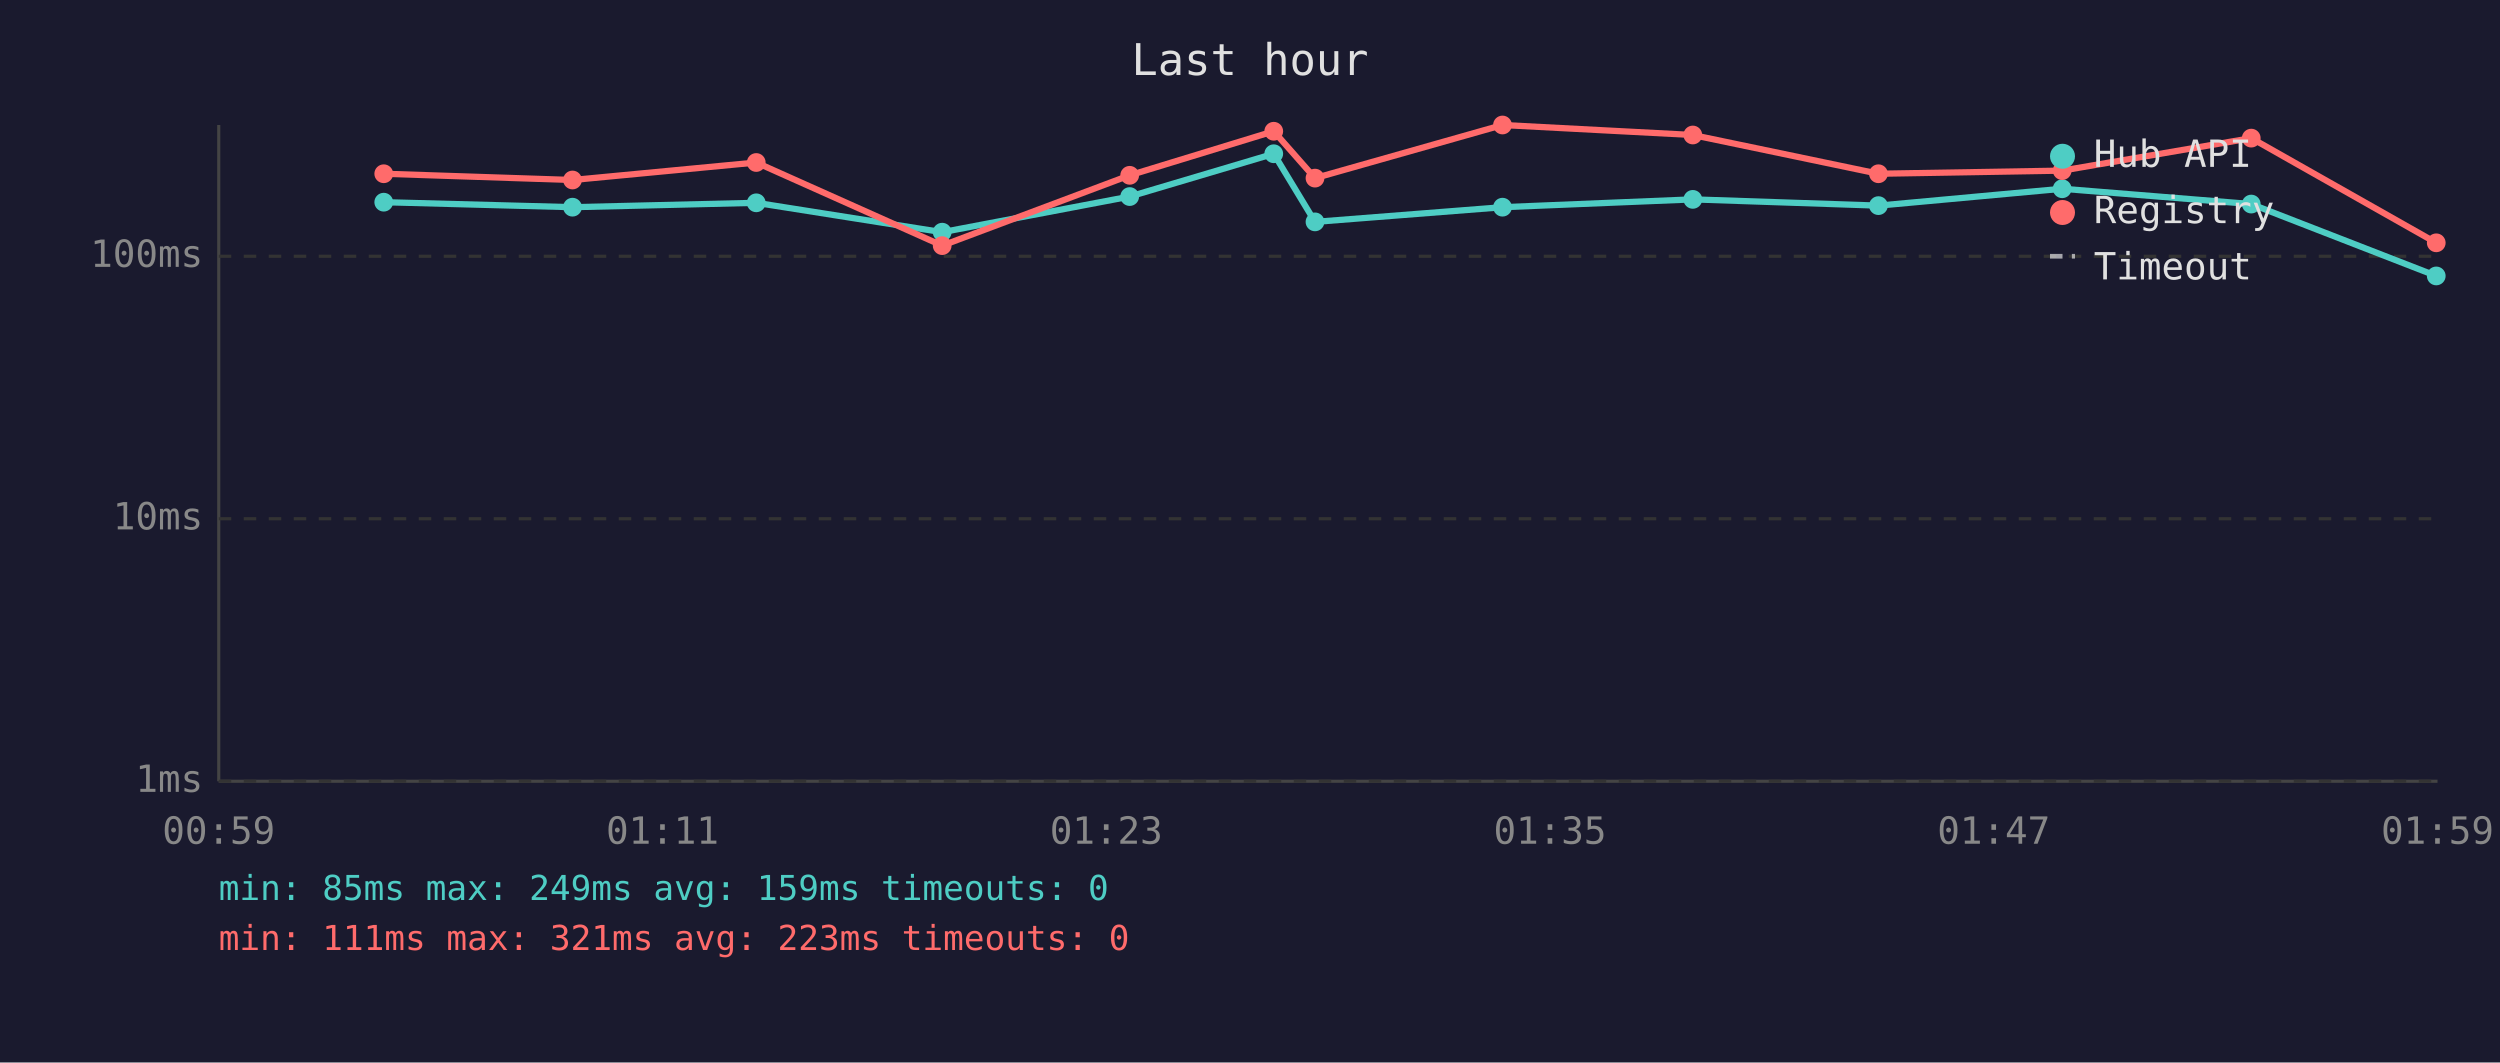
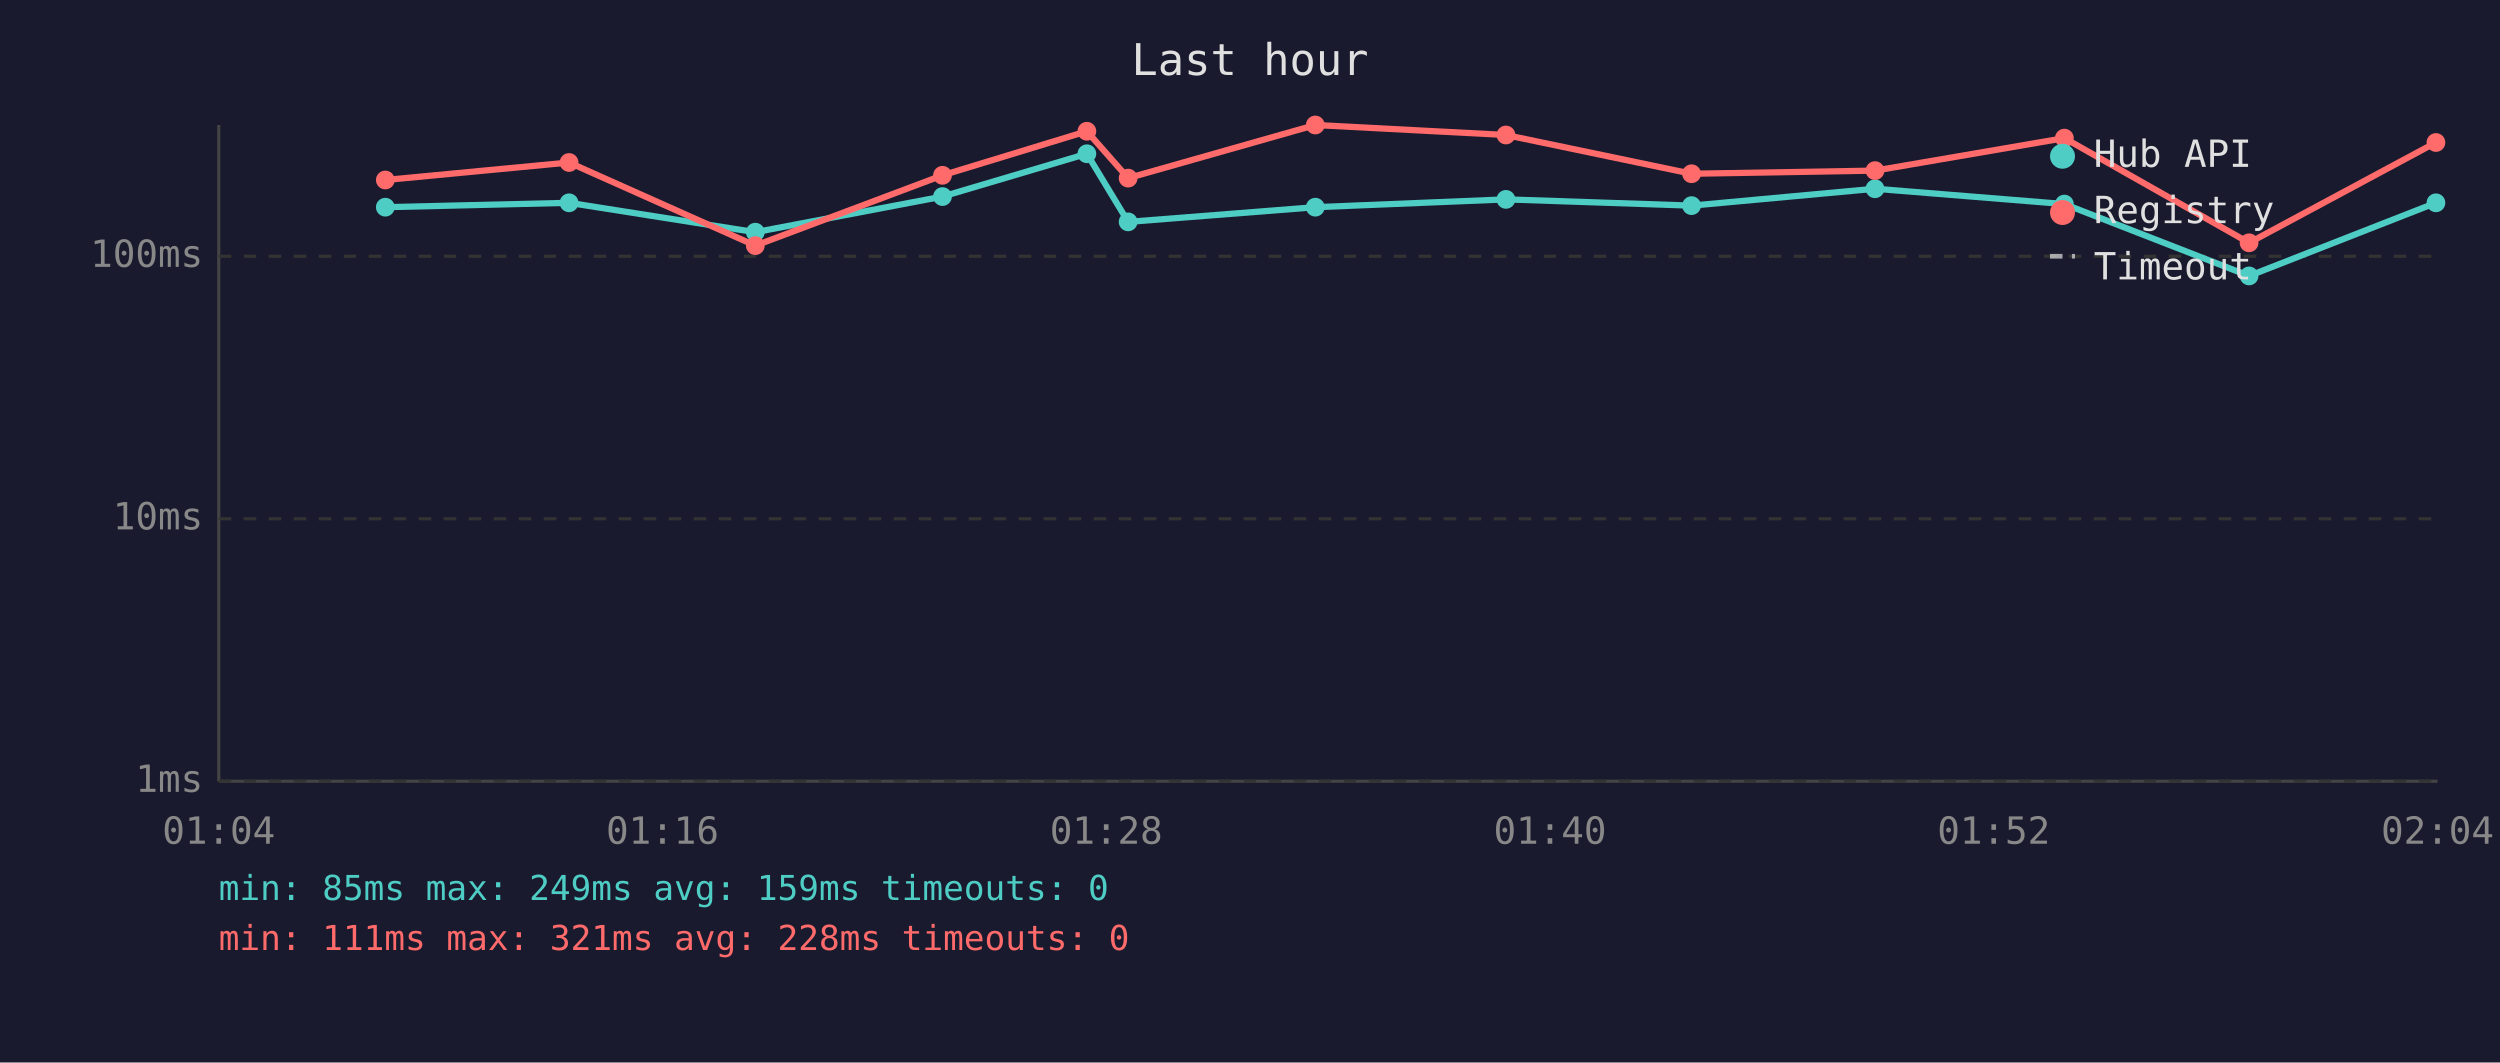
<svg xmlns="http://www.w3.org/2000/svg" viewBox="0 0 800 340" font-family="monospace" font-size="12">
  <rect width="800" height="340" fill="#1a1a2e" />
  <text x="400" y="24" fill="#e0e0e0" font-size="14" text-anchor="middle">Last hour</text>
  <line x1="70" y1="40" x2="70" y2="250" stroke="#444" stroke-width="1" />
  <line x1="70" y1="250" x2="780" y2="250" stroke="#444" stroke-width="1" />
  <line x1="70" y1="250" x2="780" y2="250" stroke="#333" stroke-width="1" stroke-dasharray="4" />
  <text x="65" y="250" fill="#888" text-anchor="end" dominant-baseline="middle">1ms</text>
  <line x1="70" y1="166" x2="780" y2="166" stroke="#333" stroke-width="1" stroke-dasharray="4" />
  <text x="65" y="166" fill="#888" text-anchor="end" dominant-baseline="middle">10ms</text>
  <line x1="70" y1="82" x2="780" y2="82" stroke="#333" stroke-width="1" stroke-dasharray="4" />
  <text x="65" y="82" fill="#888" text-anchor="end" dominant-baseline="middle">100ms</text>
-   <text x="70" y="270" fill="#888" text-anchor="middle">00:59</text>
-   <text x="212" y="270" fill="#888" text-anchor="middle">01:11</text>
-   <text x="354" y="270" fill="#888" text-anchor="middle">01:23</text>
-   <text x="496" y="270" fill="#888" text-anchor="middle">01:35</text>
-   <text x="638" y="270" fill="#888" text-anchor="middle">01:47</text>
-   <text x="780" y="270" fill="#888" text-anchor="middle">01:59</text>
-   <polyline points="122.8,64.7 183.2,66.3 242.0,64.9 301.5,74.3 361.5,62.9 407.6,49.2 420.8,71.0 480.8,66.3 541.7,63.8 601.1,65.8 659.9,60.4 720.4,65.3 779.6,88.3" fill="none" stroke="#4ecdc4" stroke-width="2" opacity="1" />
-   <circle cx="122.8" cy="64.7" r="3" fill="#4ecdc4" />
-   <circle cx="183.2" cy="66.3" r="3" fill="#4ecdc4" />
-   <circle cx="242.0" cy="64.9" r="3" fill="#4ecdc4" />
-   <circle cx="301.5" cy="74.3" r="3" fill="#4ecdc4" />
-   <circle cx="361.5" cy="62.9" r="3" fill="#4ecdc4" />
-   <circle cx="407.6" cy="49.2" r="3" fill="#4ecdc4" />
-   <circle cx="420.8" cy="71.0" r="3" fill="#4ecdc4" />
-   <circle cx="480.8" cy="66.3" r="3" fill="#4ecdc4" />
-   <circle cx="541.7" cy="63.8" r="3" fill="#4ecdc4" />
-   <circle cx="601.1" cy="65.8" r="3" fill="#4ecdc4" />
-   <circle cx="659.9" cy="60.4" r="3" fill="#4ecdc4" />
-   <circle cx="720.4" cy="65.3" r="3" fill="#4ecdc4" />
-   <circle cx="779.6" cy="88.3" r="3" fill="#4ecdc4" />
-   <polyline points="122.8,55.6 183.2,57.6 242.0,52.0 301.5,78.6 361.5,56.1 407.6,42.0 420.8,57.0 480.8,40.0 541.7,43.2 601.1,55.6 659.9,54.6 720.4,44.2 779.6,77.7" fill="none" stroke="#ff6b6b" stroke-width="2" opacity="1" />
-   <circle cx="122.8" cy="55.6" r="3" fill="#ff6b6b" />
-   <circle cx="183.2" cy="57.6" r="3" fill="#ff6b6b" />
-   <circle cx="242.0" cy="52.0" r="3" fill="#ff6b6b" />
-   <circle cx="301.5" cy="78.6" r="3" fill="#ff6b6b" />
-   <circle cx="361.5" cy="56.1" r="3" fill="#ff6b6b" />
-   <circle cx="407.6" cy="42.0" r="3" fill="#ff6b6b" />
-   <circle cx="420.8" cy="57.0" r="3" fill="#ff6b6b" />
-   <circle cx="480.8" cy="40.0" r="3" fill="#ff6b6b" />
-   <circle cx="541.7" cy="43.2" r="3" fill="#ff6b6b" />
-   <circle cx="601.1" cy="55.6" r="3" fill="#ff6b6b" />
-   <circle cx="659.9" cy="54.6" r="3" fill="#ff6b6b" />
-   <circle cx="720.4" cy="44.2" r="3" fill="#ff6b6b" />
-   <circle cx="779.6" cy="77.7" r="3" fill="#ff6b6b" />
+   <text x="70" y="270" fill="#888" text-anchor="middle">01:04</text>
+   <text x="212" y="270" fill="#888" text-anchor="middle">01:16</text>
+   <text x="354" y="270" fill="#888" text-anchor="middle">01:28</text>
+   <text x="496" y="270" fill="#888" text-anchor="middle">01:40</text>
+   <text x="638" y="270" fill="#888" text-anchor="middle">01:52</text>
+   <text x="780" y="270" fill="#888" text-anchor="middle">02:04</text>
+   <polyline points="123.3,66.3 182.1,64.9 241.7,74.3 301.6,62.9 347.8,49.2 361.0,71.0 420.9,66.3 481.9,63.8 541.3,65.8 600.0,60.4 660.6,65.3 719.7,88.3 779.5,64.9" fill="none" stroke="#4ecdc4" stroke-width="2" opacity="1" />
+   <circle cx="123.3" cy="66.3" r="3" fill="#4ecdc4" />
+   <circle cx="182.1" cy="64.9" r="3" fill="#4ecdc4" />
+   <circle cx="241.7" cy="74.3" r="3" fill="#4ecdc4" />
+   <circle cx="301.6" cy="62.9" r="3" fill="#4ecdc4" />
+   <circle cx="347.8" cy="49.2" r="3" fill="#4ecdc4" />
+   <circle cx="361.0" cy="71.0" r="3" fill="#4ecdc4" />
+   <circle cx="420.9" cy="66.3" r="3" fill="#4ecdc4" />
+   <circle cx="481.9" cy="63.8" r="3" fill="#4ecdc4" />
+   <circle cx="541.3" cy="65.8" r="3" fill="#4ecdc4" />
+   <circle cx="600.0" cy="60.4" r="3" fill="#4ecdc4" />
+   <circle cx="660.6" cy="65.3" r="3" fill="#4ecdc4" />
+   <circle cx="719.7" cy="88.3" r="3" fill="#4ecdc4" />
+   <circle cx="779.5" cy="64.9" r="3" fill="#4ecdc4" />
+   <polyline points="123.3,57.6 182.1,52.0 241.7,78.6 301.6,56.1 347.8,42.0 361.0,57.0 420.9,40.0 481.9,43.2 541.3,55.6 600.0,54.6 660.6,44.2 719.7,77.7 779.5,45.6" fill="none" stroke="#ff6b6b" stroke-width="2" opacity="1" />
+   <circle cx="123.3" cy="57.6" r="3" fill="#ff6b6b" />
+   <circle cx="182.1" cy="52.0" r="3" fill="#ff6b6b" />
+   <circle cx="241.7" cy="78.6" r="3" fill="#ff6b6b" />
+   <circle cx="301.6" cy="56.1" r="3" fill="#ff6b6b" />
+   <circle cx="347.8" cy="42.0" r="3" fill="#ff6b6b" />
+   <circle cx="361.0" cy="57.0" r="3" fill="#ff6b6b" />
+   <circle cx="420.9" cy="40.0" r="3" fill="#ff6b6b" />
+   <circle cx="481.9" cy="43.2" r="3" fill="#ff6b6b" />
+   <circle cx="541.3" cy="55.6" r="3" fill="#ff6b6b" />
+   <circle cx="600.0" cy="54.6" r="3" fill="#ff6b6b" />
+   <circle cx="660.6" cy="44.2" r="3" fill="#ff6b6b" />
+   <circle cx="719.7" cy="77.7" r="3" fill="#ff6b6b" />
+   <circle cx="779.5" cy="45.6" r="3" fill="#ff6b6b" />
  <circle cx="660" cy="50" r="4" fill="#4ecdc4" />
  <text x="670" y="50" fill="#e0e0e0" dominant-baseline="middle">Hub API</text>
  <circle cx="660" cy="68" r="4" fill="#ff6b6b" />
  <text x="670" y="68" fill="#e0e0e0" dominant-baseline="middle">Registry</text>
  <line x1="656" y1="82" x2="664" y2="82" stroke="#e0e0e0" stroke-width="1.5" stroke-dasharray="4,3" opacity="0.7" />
  <text x="670" y="86" fill="#e0e0e0" dominant-baseline="middle">Timeout</text>
  <text x="70" y="288" fill="#4ecdc4" font-size="11">min: 85ms  max: 249ms  avg: 159ms  timeouts: 0</text>
-   <text x="70" y="304" fill="#ff6b6b" font-size="11">min: 111ms  max: 321ms  avg: 223ms  timeouts: 0</text>
+   <text x="70" y="304" fill="#ff6b6b" font-size="11">min: 111ms  max: 321ms  avg: 228ms  timeouts: 0</text>
</svg>
